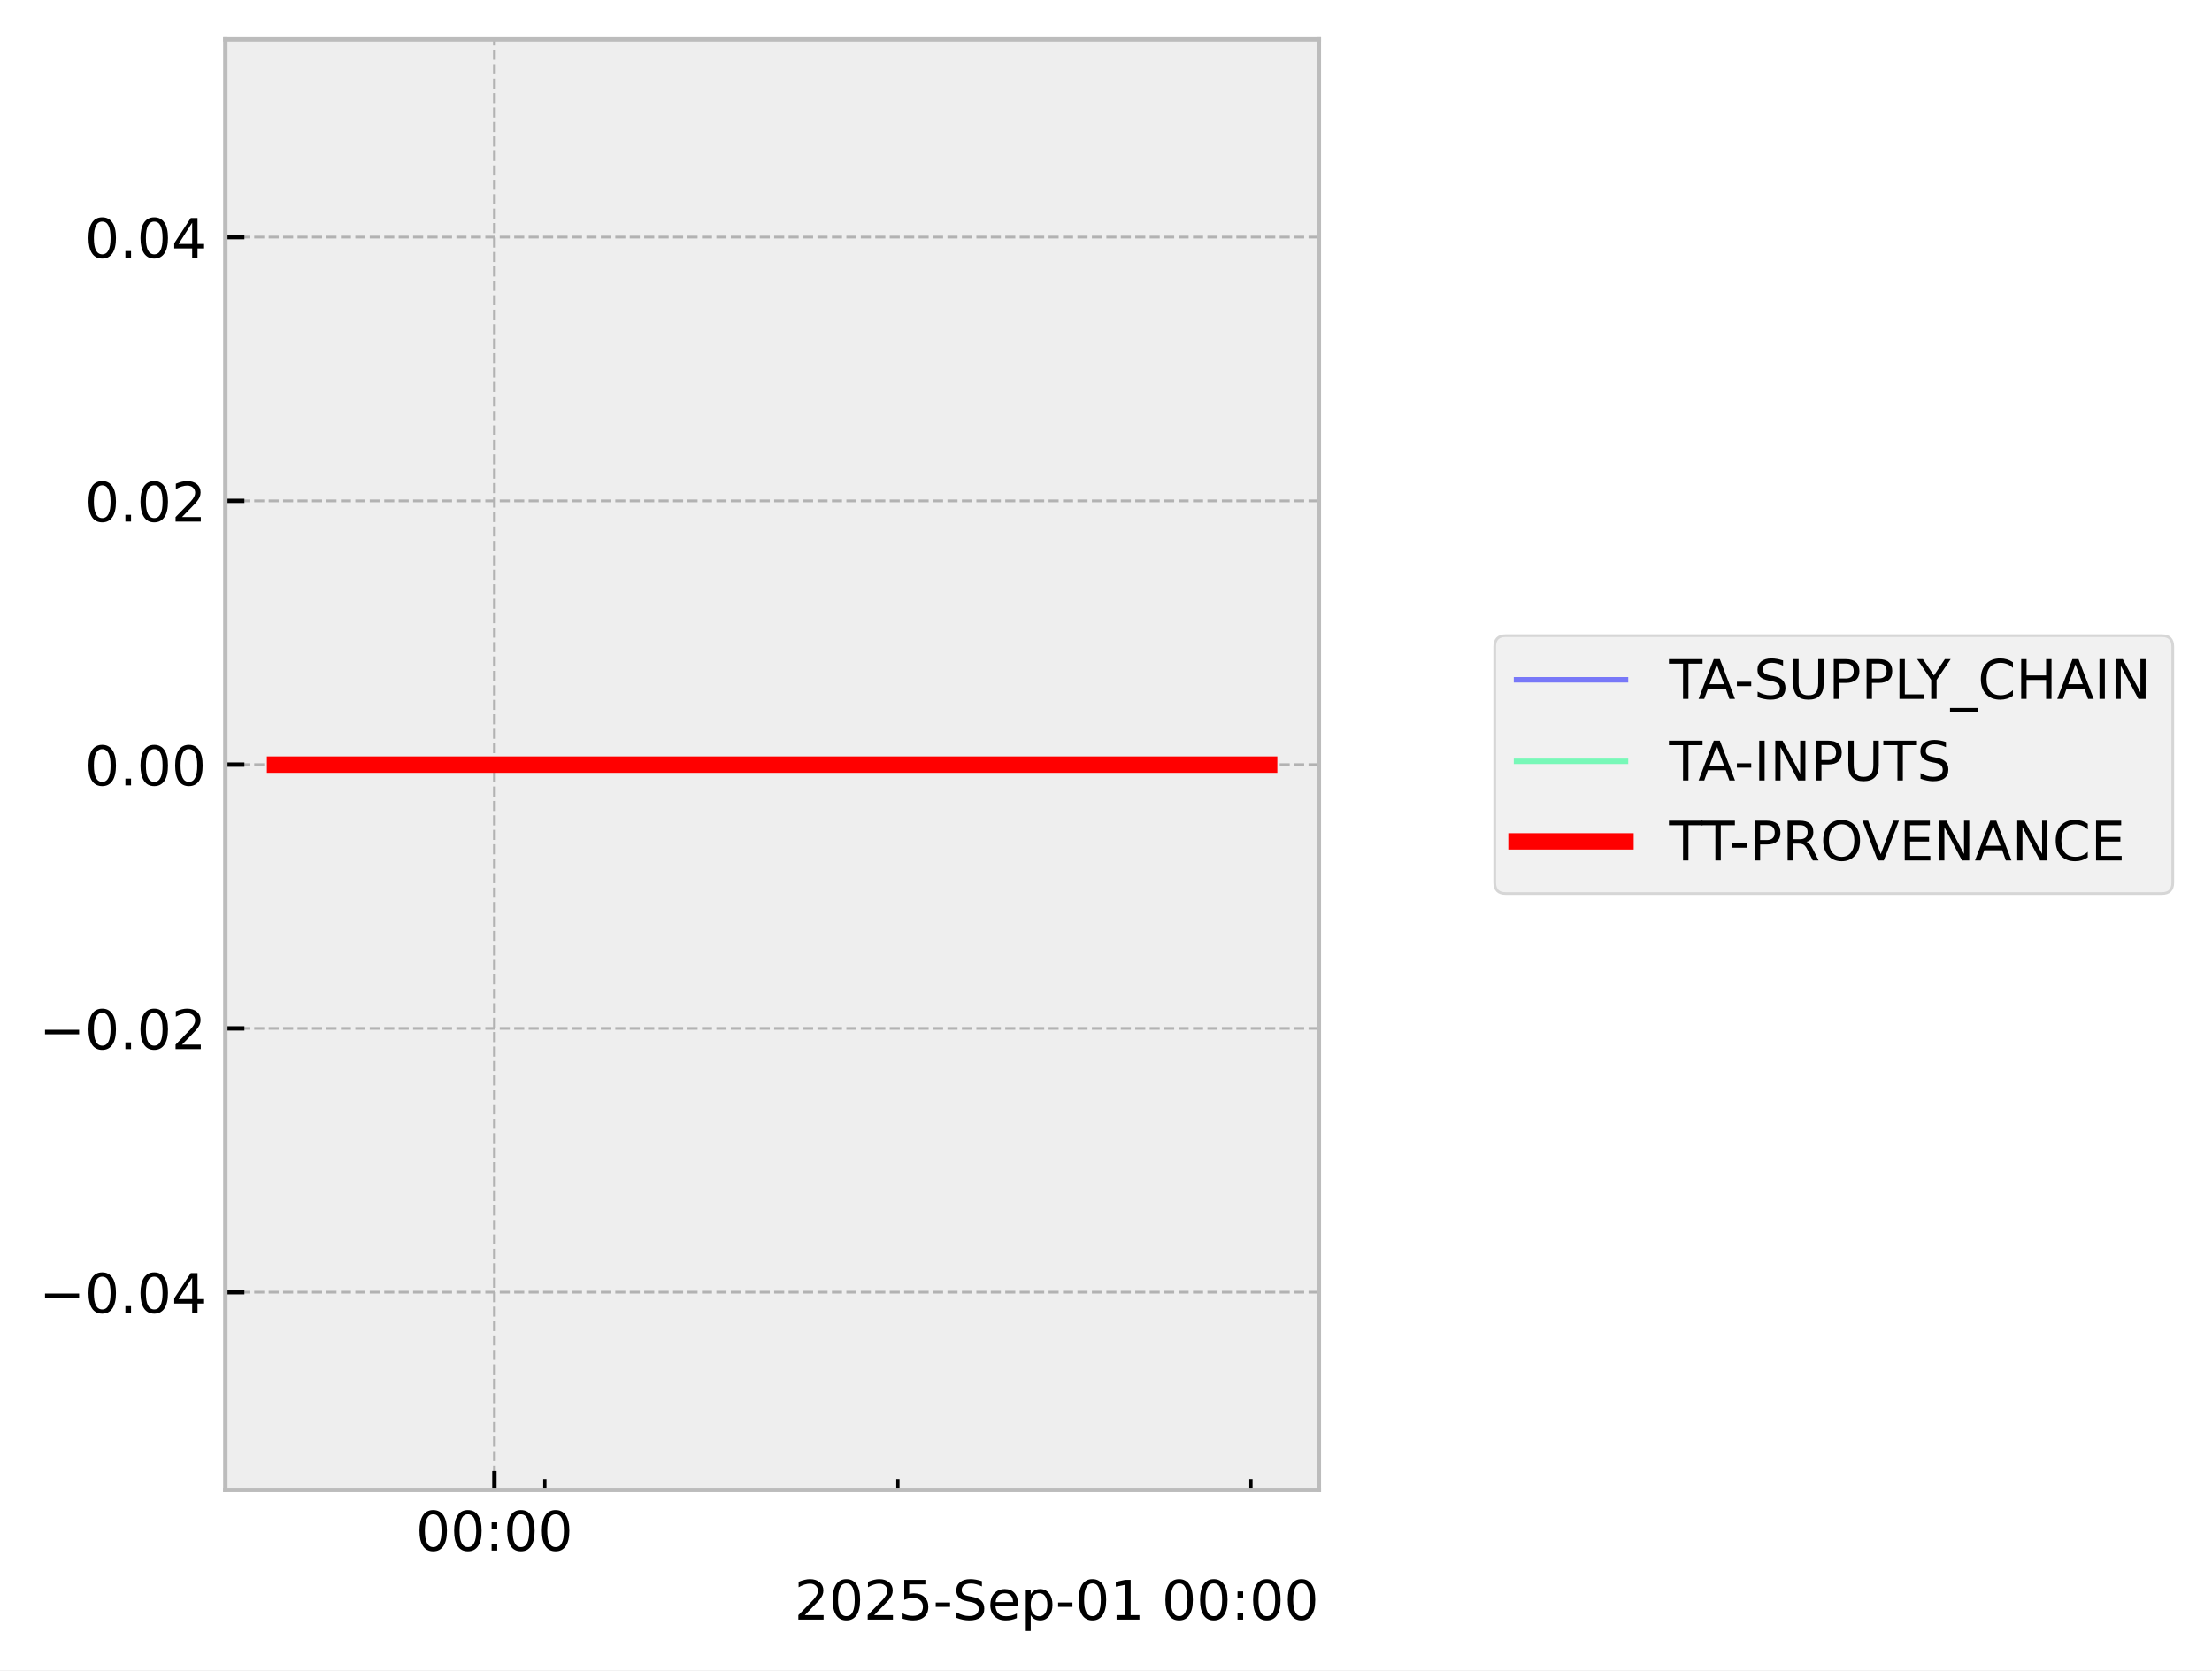
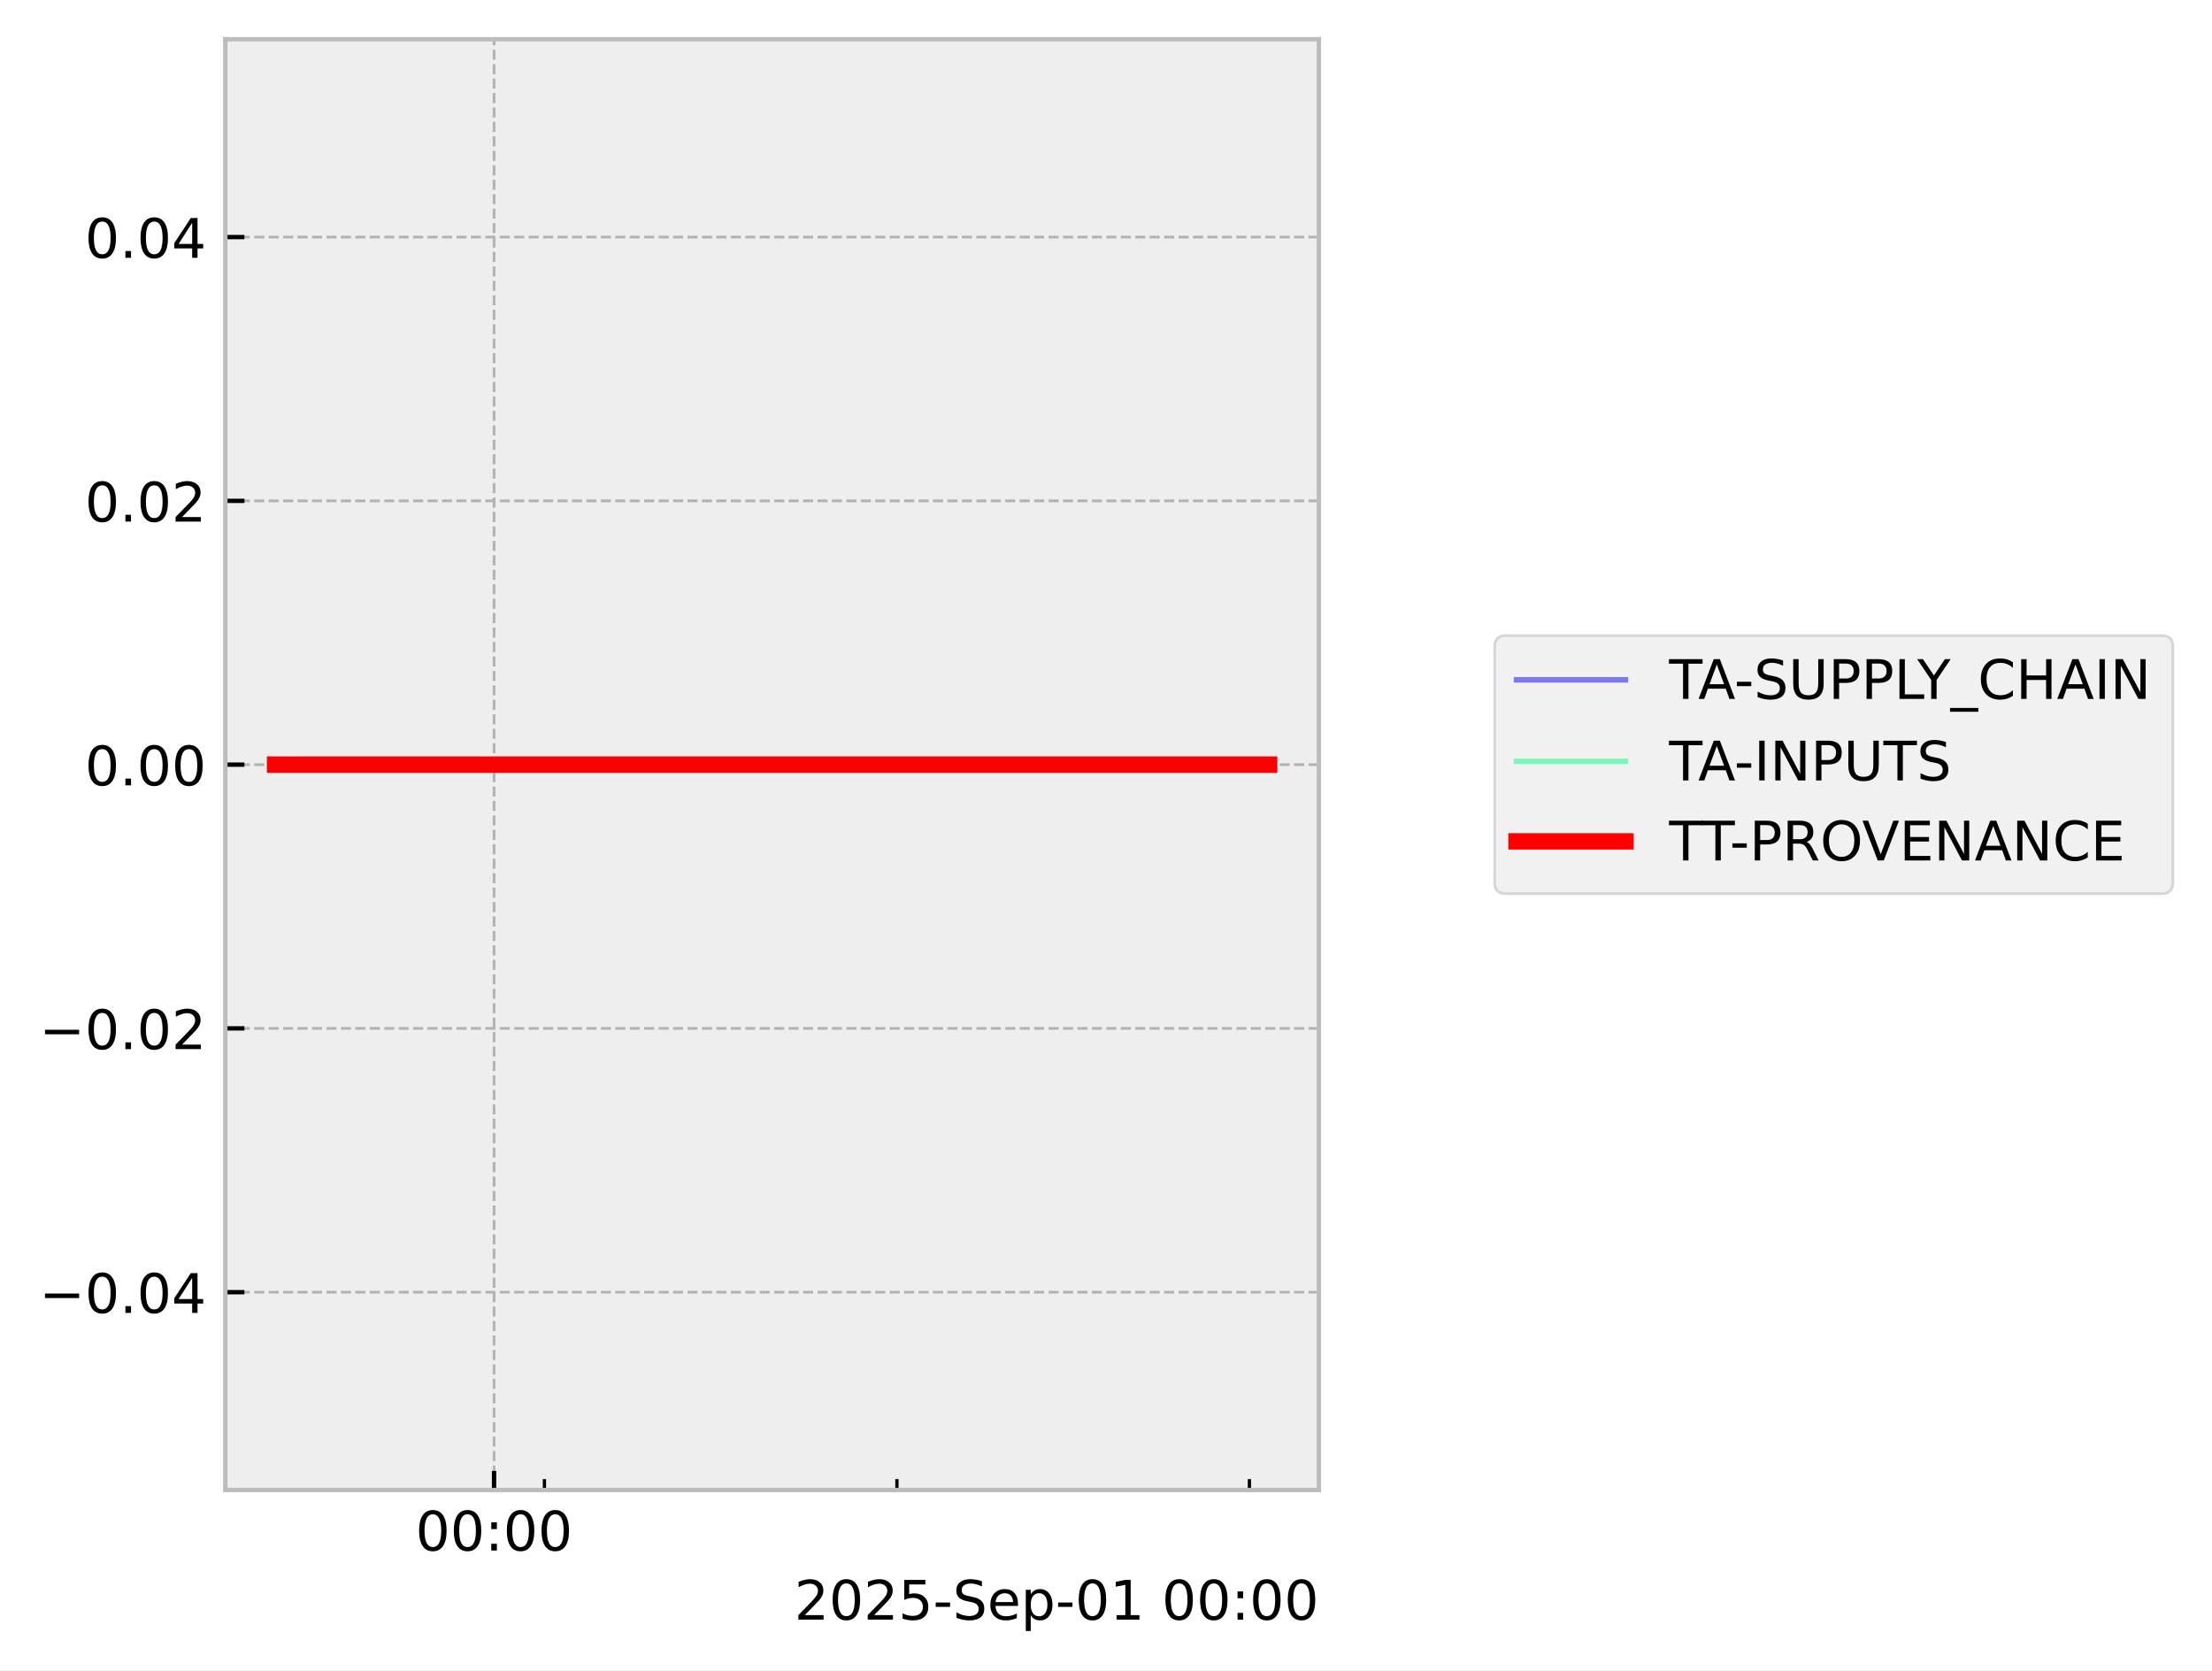
<svg xmlns="http://www.w3.org/2000/svg" xmlns:xlink="http://www.w3.org/1999/xlink" width="405.867pt" height="306.368pt" viewBox="0 0 405.867 306.368" version="1.1">
  <defs>
    <style type="text/css">*{stroke-linejoin: round; stroke-linecap: butt}</style>
  </defs>
  <g id="figure_1">
    <g id="patch_1">
      <path d="M 0 306.368  L 405.867 306.368  L 405.867 0  L 0 0  z " style="fill: #ffffff" />
    </g>
    <g id="axes_1">
      <g id="patch_2">
        <path d="M 41.345 273.312  L 241.991 273.312  L 241.991 7.2  L 41.345 7.2  z " style="fill: #eeeeee" />
      </g>
      <g id="matplotlib.axis_1">
        <g id="xtick_1">
          <g id="line2d_1">
-             <path d="M 90.716 273.312  L 90.716 7.2  " clip-path="url(#p424cbad93e)" style="fill: none; stroke-dasharray: 1.85,0.8; stroke-dashoffset: 0; stroke: #b2b2b2; stroke-width: 0.5" />
+             <path d="M 90.653 273.312  L 90.653 7.2  " clip-path="url(#p540cd2a5d4)" style="fill: none; stroke-dasharray: 1.85,0.8; stroke-dashoffset: 0; stroke: #b2b2b2; stroke-width: 0.5" />
          </g>
          <g id="line2d_2">
            <defs>
-               <path id="mae68ecfc6a" d="M 0 0  L 0 -3.5  " style="stroke: #000000; stroke-width: 0.8" />
-             </defs>
-             <g>
-               <use xlink:href="#mae68ecfc6a" x="90.716" y="273.312" style="stroke: #000000; stroke-width: 0.8" />
+               <path id="m9b66d4247f" d="M 0 0  L 0 -3.5  " style="stroke: #000000; stroke-width: 0.8" />
+             </defs>
+             <g>
+               <use xlink:href="#m9b66d4247f" x="90.653" y="273.312" style="stroke: #000000; stroke-width: 0.8" />
            </g>
          </g>
          <g id="text_1">
-             <g transform="translate(76.3064 284.4104) scale(0.1 -0.1)">
+             <g transform="translate(76.24383 284.4104) scale(0.1 -0.1)">
              <defs>
                <path id="DejaVuSans-30" d="M 2034 4250  Q 1547 4250 1301 3770  Q 1056 3291 1056 2328  Q 1056 1369 1301 889  Q 1547 409 2034 409  Q 2525 409 2770 889  Q 3016 1369 3016 2328  Q 3016 3291 2770 3770  Q 2525 4250 2034 4250  z M 2034 4750  Q 2819 4750 3233 4129  Q 3647 3509 3647 2328  Q 3647 1150 3233 529  Q 2819 -91 2034 -91  Q 1250 -91 836 529  Q 422 1150 422 2328  Q 422 3509 836 4129  Q 1250 4750 2034 4750  z " transform="scale(0.015625)" />
                <path id="DejaVuSans-3a" d="M 750 794  L 1409 794  L 1409 0  L 750 0  L 750 794  z M 750 3309  L 1409 3309  L 1409 2516  L 750 2516  L 750 3309  z " transform="scale(0.015625)" />
              </defs>
              <use xlink:href="#DejaVuSans-30" />
              <use xlink:href="#DejaVuSans-30" transform="translate(63.62305 0)" />
              <use xlink:href="#DejaVuSans-3a" transform="translate(127.2461 0)" />
              <use xlink:href="#DejaVuSans-30" transform="translate(160.9375 0)" />
              <use xlink:href="#DejaVuSans-30" transform="translate(224.5605 0)" />
            </g>
          </g>
        </g>
        <g id="xtick_2">
          <g id="line2d_3">
            <defs>
-               <path id="m2d313e1b62" d="M 0 0  L 0 -2  " style="stroke: #000000; stroke-width: 0.6" />
-             </defs>
-             <g>
-               <use xlink:href="#m2d313e1b62" x="99.97" y="273.312" style="stroke: #000000; stroke-width: 0.6" />
+               <path id="me98e80c286" d="M 0 0  L 0 -2  " style="stroke: #000000; stroke-width: 0.6" />
+             </defs>
+             <g>
+               <use xlink:href="#me98e80c286" x="99.893" y="273.312" style="stroke: #000000; stroke-width: 0.6" />
            </g>
          </g>
        </g>
        <g id="xtick_3">
          <g id="line2d_4">
            <g>
-               <use xlink:href="#m2d313e1b62" x="164.748" y="273.312" style="stroke: #000000; stroke-width: 0.6" />
+               <use xlink:href="#me98e80c286" x="164.571" y="273.312" style="stroke: #000000; stroke-width: 0.6" />
            </g>
          </g>
        </g>
        <g id="xtick_4">
          <g id="line2d_5">
            <g>
-               <use xlink:href="#m2d313e1b62" x="229.527" y="273.312" style="stroke: #000000; stroke-width: 0.6" />
+               <use xlink:href="#me98e80c286" x="229.249" y="273.312" style="stroke: #000000; stroke-width: 0.6" />
            </g>
          </g>
        </g>
        <g id="text_2">
          <g transform="translate(145.7537 297.0886) scale(0.1 -0.1)">
            <defs>
              <path id="DejaVuSans-32" d="M 1228 531  L 3431 531  L 3431 0  L 469 0  L 469 531  Q 828 903 1448 1529  Q 2069 2156 2228 2338  Q 2531 2678 2651 2914  Q 2772 3150 2772 3378  Q 2772 3750 2511 3984  Q 2250 4219 1831 4219  Q 1534 4219 1204 4116  Q 875 4013 500 3803  L 500 4441  Q 881 4594 1212 4672  Q 1544 4750 1819 4750  Q 2544 4750 2975 4387  Q 3406 4025 3406 3419  Q 3406 3131 3298 2873  Q 3191 2616 2906 2266  Q 2828 2175 2409 1742  Q 1991 1309 1228 531  z " transform="scale(0.015625)" />
              <path id="DejaVuSans-35" d="M 691 4666  L 3169 4666  L 3169 4134  L 1269 4134  L 1269 2991  Q 1406 3038 1543 3061  Q 1681 3084 1819 3084  Q 2600 3084 3056 2656  Q 3513 2228 3513 1497  Q 3513 744 3044 326  Q 2575 -91 1722 -91  Q 1428 -91 1123 -41  Q 819 9 494 109  L 494 744  Q 775 591 1075 516  Q 1375 441 1709 441  Q 2250 441 2565 725  Q 2881 1009 2881 1497  Q 2881 1984 2565 2268  Q 2250 2553 1709 2553  Q 1456 2553 1204 2497  Q 953 2441 691 2322  L 691 4666  z " transform="scale(0.015625)" />
              <path id="DejaVuSans-2d" d="M 313 2009  L 1997 2009  L 1997 1497  L 313 1497  L 313 2009  z " transform="scale(0.015625)" />
              <path id="DejaVuSans-53" d="M 3425 4513  L 3425 3897  Q 3066 4069 2747 4153  Q 2428 4238 2131 4238  Q 1616 4238 1336 4038  Q 1056 3838 1056 3469  Q 1056 3159 1242 3001  Q 1428 2844 1947 2747  L 2328 2669  Q 3034 2534 3370 2195  Q 3706 1856 3706 1288  Q 3706 609 3251 259  Q 2797 -91 1919 -91  Q 1588 -91 1214 -16  Q 841 59 441 206  L 441 856  Q 825 641 1194 531  Q 1563 422 1919 422  Q 2459 422 2753 634  Q 3047 847 3047 1241  Q 3047 1584 2836 1778  Q 2625 1972 2144 2069  L 1759 2144  Q 1053 2284 737 2584  Q 422 2884 422 3419  Q 422 4038 858 4394  Q 1294 4750 2059 4750  Q 2388 4750 2728 4690  Q 3069 4631 3425 4513  z " transform="scale(0.015625)" />
              <path id="DejaVuSans-65" d="M 3597 1894  L 3597 1613  L 953 1613  Q 991 1019 1311 708  Q 1631 397 2203 397  Q 2534 397 2845 478  Q 3156 559 3463 722  L 3463 178  Q 3153 47 2828 -22  Q 2503 -91 2169 -91  Q 1331 -91 842 396  Q 353 884 353 1716  Q 353 2575 817 3079  Q 1281 3584 2069 3584  Q 2775 3584 3186 3129  Q 3597 2675 3597 1894  z M 3022 2063  Q 3016 2534 2758 2815  Q 2500 3097 2075 3097  Q 1594 3097 1305 2825  Q 1016 2553 972 2059  L 3022 2063  z " transform="scale(0.015625)" />
              <path id="DejaVuSans-70" d="M 1159 525  L 1159 -1331  L 581 -1331  L 581 3500  L 1159 3500  L 1159 2969  Q 1341 3281 1617 3432  Q 1894 3584 2278 3584  Q 2916 3584 3314 3078  Q 3713 2572 3713 1747  Q 3713 922 3314 415  Q 2916 -91 2278 -91  Q 1894 -91 1617 61  Q 1341 213 1159 525  z M 3116 1747  Q 3116 2381 2855 2742  Q 2594 3103 2138 3103  Q 1681 3103 1420 2742  Q 1159 2381 1159 1747  Q 1159 1113 1420 752  Q 1681 391 2138 391  Q 2594 391 2855 752  Q 3116 1113 3116 1747  z " transform="scale(0.015625)" />
              <path id="DejaVuSans-31" d="M 794 531  L 1825 531  L 1825 4091  L 703 3866  L 703 4441  L 1819 4666  L 2450 4666  L 2450 531  L 3481 531  L 3481 0  L 794 0  L 794 531  z " transform="scale(0.015625)" />
              <path id="DejaVuSans-20" transform="scale(0.015625)" />
            </defs>
            <use xlink:href="#DejaVuSans-32" />
            <use xlink:href="#DejaVuSans-30" transform="translate(63.62305 0)" />
            <use xlink:href="#DejaVuSans-32" transform="translate(127.2461 0)" />
            <use xlink:href="#DejaVuSans-35" transform="translate(190.8691 0)" />
            <use xlink:href="#DejaVuSans-2d" transform="translate(254.4922 0)" />
            <use xlink:href="#DejaVuSans-53" transform="translate(290.5762 0)" />
            <use xlink:href="#DejaVuSans-65" transform="translate(354.0527 0)" />
            <use xlink:href="#DejaVuSans-70" transform="translate(415.5762 0)" />
            <use xlink:href="#DejaVuSans-2d" transform="translate(479.0527 0)" />
            <use xlink:href="#DejaVuSans-30" transform="translate(515.1367 0)" />
            <use xlink:href="#DejaVuSans-31" transform="translate(578.7598 0)" />
            <use xlink:href="#DejaVuSans-20" transform="translate(642.3828 0)" />
            <use xlink:href="#DejaVuSans-30" transform="translate(674.1699 0)" />
            <use xlink:href="#DejaVuSans-30" transform="translate(737.793 0)" />
            <use xlink:href="#DejaVuSans-3a" transform="translate(801.416 0)" />
            <use xlink:href="#DejaVuSans-30" transform="translate(835.1074 0)" />
            <use xlink:href="#DejaVuSans-30" transform="translate(898.7305 0)" />
          </g>
        </g>
      </g>
      <g id="matplotlib.axis_2">
        <g id="ytick_1">
          <g id="line2d_6">
-             <path d="M 41.345 237.024  L 241.991 237.024  " clip-path="url(#p424cbad93e)" style="fill: none; stroke-dasharray: 1.85,0.8; stroke-dashoffset: 0; stroke: #b2b2b2; stroke-width: 0.5" />
+             <path d="M 41.345 237.024  L 241.991 237.024  " clip-path="url(#p540cd2a5d4)" style="fill: none; stroke-dasharray: 1.85,0.8; stroke-dashoffset: 0; stroke: #b2b2b2; stroke-width: 0.5" />
          </g>
          <g id="line2d_7">
            <defs>
-               <path id="md0b678d2e7" d="M 0 0  L 3.5 0  " style="stroke: #000000; stroke-width: 0.8" />
-             </defs>
-             <g>
-               <use xlink:href="#md0b678d2e7" x="41.345" y="237.024" style="stroke: #000000; stroke-width: 0.8" />
+               <path id="m3d56cf4d9c" d="M 0 0  L 3.5 0  " style="stroke: #000000; stroke-width: 0.8" />
+             </defs>
+             <g>
+               <use xlink:href="#m3d56cf4d9c" x="41.345" y="237.024" style="stroke: #000000; stroke-width: 0.8" />
            </g>
          </g>
          <g id="text_3">
            <g transform="translate(7.2 240.8232) scale(0.1 -0.1)">
              <defs>
                <path id="DejaVuSans-2212" d="M 678 2272  L 4684 2272  L 4684 1741  L 678 1741  L 678 2272  z " transform="scale(0.015625)" />
                <path id="DejaVuSans-2e" d="M 684 794  L 1344 794  L 1344 0  L 684 0  L 684 794  z " transform="scale(0.015625)" />
                <path id="DejaVuSans-34" d="M 2419 4116  L 825 1625  L 2419 1625  L 2419 4116  z M 2253 4666  L 3047 4666  L 3047 1625  L 3713 1625  L 3713 1100  L 3047 1100  L 3047 0  L 2419 0  L 2419 1100  L 313 1100  L 313 1709  L 2253 4666  z " transform="scale(0.015625)" />
              </defs>
              <use xlink:href="#DejaVuSans-2212" />
              <use xlink:href="#DejaVuSans-30" transform="translate(83.78906 0)" />
              <use xlink:href="#DejaVuSans-2e" transform="translate(147.4121 0)" />
              <use xlink:href="#DejaVuSans-30" transform="translate(179.1992 0)" />
              <use xlink:href="#DejaVuSans-34" transform="translate(242.8223 0)" />
            </g>
          </g>
        </g>
        <g id="ytick_2">
          <g id="line2d_8">
-             <path d="M 41.345 188.64  L 241.991 188.64  " clip-path="url(#p424cbad93e)" style="fill: none; stroke-dasharray: 1.85,0.8; stroke-dashoffset: 0; stroke: #b2b2b2; stroke-width: 0.5" />
+             <path d="M 41.345 188.64  L 241.991 188.64  " clip-path="url(#p540cd2a5d4)" style="fill: none; stroke-dasharray: 1.85,0.8; stroke-dashoffset: 0; stroke: #b2b2b2; stroke-width: 0.5" />
          </g>
          <g id="line2d_9">
            <g>
-               <use xlink:href="#md0b678d2e7" x="41.345" y="188.64" style="stroke: #000000; stroke-width: 0.8" />
+               <use xlink:href="#m3d56cf4d9c" x="41.345" y="188.64" style="stroke: #000000; stroke-width: 0.8" />
            </g>
          </g>
          <g id="text_4">
            <g transform="translate(7.2 192.4392) scale(0.1 -0.1)">
              <use xlink:href="#DejaVuSans-2212" />
              <use xlink:href="#DejaVuSans-30" transform="translate(83.78906 0)" />
              <use xlink:href="#DejaVuSans-2e" transform="translate(147.4121 0)" />
              <use xlink:href="#DejaVuSans-30" transform="translate(179.1992 0)" />
              <use xlink:href="#DejaVuSans-32" transform="translate(242.8223 0)" />
            </g>
          </g>
        </g>
        <g id="ytick_3">
          <g id="line2d_10">
-             <path d="M 41.345 140.256  L 241.991 140.256  " clip-path="url(#p424cbad93e)" style="fill: none; stroke-dasharray: 1.85,0.8; stroke-dashoffset: 0; stroke: #b2b2b2; stroke-width: 0.5" />
+             <path d="M 41.345 140.256  L 241.991 140.256  " clip-path="url(#p540cd2a5d4)" style="fill: none; stroke-dasharray: 1.85,0.8; stroke-dashoffset: 0; stroke: #b2b2b2; stroke-width: 0.5" />
          </g>
          <g id="line2d_11">
            <g>
-               <use xlink:href="#md0b678d2e7" x="41.345" y="140.256" style="stroke: #000000; stroke-width: 0.8" />
+               <use xlink:href="#m3d56cf4d9c" x="41.345" y="140.256" style="stroke: #000000; stroke-width: 0.8" />
            </g>
          </g>
          <g id="text_5">
            <g transform="translate(15.57969 144.0552) scale(0.1 -0.1)">
              <use xlink:href="#DejaVuSans-30" />
              <use xlink:href="#DejaVuSans-2e" transform="translate(63.62305 0)" />
              <use xlink:href="#DejaVuSans-30" transform="translate(95.41016 0)" />
              <use xlink:href="#DejaVuSans-30" transform="translate(159.0332 0)" />
            </g>
          </g>
        </g>
        <g id="ytick_4">
          <g id="line2d_12">
-             <path d="M 41.345 91.872  L 241.991 91.872  " clip-path="url(#p424cbad93e)" style="fill: none; stroke-dasharray: 1.85,0.8; stroke-dashoffset: 0; stroke: #b2b2b2; stroke-width: 0.5" />
+             <path d="M 41.345 91.872  L 241.991 91.872  " clip-path="url(#p540cd2a5d4)" style="fill: none; stroke-dasharray: 1.85,0.8; stroke-dashoffset: 0; stroke: #b2b2b2; stroke-width: 0.5" />
          </g>
          <g id="line2d_13">
            <g>
-               <use xlink:href="#md0b678d2e7" x="41.345" y="91.872" style="stroke: #000000; stroke-width: 0.8" />
+               <use xlink:href="#m3d56cf4d9c" x="41.345" y="91.872" style="stroke: #000000; stroke-width: 0.8" />
            </g>
          </g>
          <g id="text_6">
            <g transform="translate(15.57969 95.67122) scale(0.1 -0.1)">
              <use xlink:href="#DejaVuSans-30" />
              <use xlink:href="#DejaVuSans-2e" transform="translate(63.62305 0)" />
              <use xlink:href="#DejaVuSans-30" transform="translate(95.41016 0)" />
              <use xlink:href="#DejaVuSans-32" transform="translate(159.0332 0)" />
            </g>
          </g>
        </g>
        <g id="ytick_5">
          <g id="line2d_14">
-             <path d="M 41.345 43.488  L 241.991 43.488  " clip-path="url(#p424cbad93e)" style="fill: none; stroke-dasharray: 1.85,0.8; stroke-dashoffset: 0; stroke: #b2b2b2; stroke-width: 0.5" />
+             <path d="M 41.345 43.488  L 241.991 43.488  " clip-path="url(#p540cd2a5d4)" style="fill: none; stroke-dasharray: 1.85,0.8; stroke-dashoffset: 0; stroke: #b2b2b2; stroke-width: 0.5" />
          </g>
          <g id="line2d_15">
            <g>
-               <use xlink:href="#md0b678d2e7" x="41.345" y="43.488" style="stroke: #000000; stroke-width: 0.8" />
+               <use xlink:href="#m3d56cf4d9c" x="41.345" y="43.488" style="stroke: #000000; stroke-width: 0.8" />
            </g>
          </g>
          <g id="text_7">
            <g transform="translate(15.57969 47.28722) scale(0.1 -0.1)">
              <use xlink:href="#DejaVuSans-30" />
              <use xlink:href="#DejaVuSans-2e" transform="translate(63.62305 0)" />
              <use xlink:href="#DejaVuSans-30" transform="translate(95.41016 0)" />
              <use xlink:href="#DejaVuSans-34" transform="translate(159.0332 0)" />
            </g>
          </g>
        </g>
      </g>
      <g id="line2d_16">
-         <path d="M 50.466 140.256  L 57.594 140.256  L 58.51 140.256  L 58.726 140.256  L 58.92 140.256  L 66.163 140.256  L 67.504 140.256  L 232.871 140.256  " clip-path="url(#p424cbad93e)" style="fill: none; stroke: #0000ff; stroke-opacity: 0.5; stroke-linecap: square" />
+         <path d="M 50.466 140.256  L 57.583 140.256  L 58.497 140.256  L 58.713 140.256  L 58.907 140.256  L 66.139 140.256  L 67.477 140.256  L 232.871 140.256  " clip-path="url(#p540cd2a5d4)" style="fill: none; stroke: #0000ff; stroke-opacity: 0.5; stroke-linecap: square" />
      </g>
      <g id="line2d_17">
-         <path d="M 50.466 140.256  L 57.594 140.256  L 58.51 140.256  L 58.726 140.256  L 58.92 140.256  L 66.163 140.256  L 67.504 140.256  L 232.871 140.256  " clip-path="url(#p424cbad93e)" style="fill: none; stroke: #00ff80; stroke-opacity: 0.5; stroke-linecap: square" />
+         <path d="M 50.466 140.256  L 57.583 140.256  L 58.497 140.256  L 58.713 140.256  L 58.907 140.256  L 66.139 140.256  L 67.477 140.256  L 232.871 140.256  " clip-path="url(#p540cd2a5d4)" style="fill: none; stroke: #00ff80; stroke-opacity: 0.5; stroke-linecap: square" />
      </g>
      <g id="line2d_18">
-         <path d="M 50.466 140.256  L 57.594 140.256  L 58.51 140.256  L 58.726 140.256  L 58.92 140.256  L 66.163 140.256  L 67.504 140.256  L 232.871 140.256  " clip-path="url(#p424cbad93e)" style="fill: none; stroke: #ff0000; stroke-width: 3; stroke-linecap: square" />
+         <path d="M 50.466 140.256  L 57.583 140.256  L 58.497 140.256  L 58.713 140.256  L 58.907 140.256  L 66.139 140.256  L 67.477 140.256  L 232.871 140.256  " clip-path="url(#p540cd2a5d4)" style="fill: none; stroke: #ff0000; stroke-width: 3; stroke-linecap: square" />
      </g>
      <g id="patch_3">
        <path d="M 41.345 273.312  L 41.345 7.2  " style="fill: none; stroke: #bcbcbc; stroke-width: 0.8; stroke-linejoin: miter; stroke-linecap: square" />
      </g>
      <g id="patch_4">
        <path d="M 241.991 273.312  L 241.991 7.2  " style="fill: none; stroke: #bcbcbc; stroke-width: 0.8; stroke-linejoin: miter; stroke-linecap: square" />
      </g>
      <g id="patch_5">
        <path d="M 41.345 273.312  L 241.991 273.312  " style="fill: none; stroke: #bcbcbc; stroke-width: 0.8; stroke-linejoin: miter; stroke-linecap: square" />
      </g>
      <g id="patch_6">
        <path d="M 41.345 7.2  L 241.991 7.2  " style="fill: none; stroke: #bcbcbc; stroke-width: 0.8; stroke-linejoin: miter; stroke-linecap: square" />
      </g>
    </g>
    <g id="axes_2">
      <g id="legend_1">
        <g id="patch_7">
          <path d="M 276.255 163.912  L 396.667 163.912  Q 398.667 163.912 398.667 161.912  L 398.667 118.6  Q 398.667 116.6 396.667 116.6  L 276.255 116.6  Q 274.255 116.6 274.255 118.6  L 274.255 161.912  Q 274.255 163.912 276.255 163.912  z " style="fill: #eeeeee; opacity: 0.8; stroke: #cccccc; stroke-width: 0.5; stroke-linejoin: miter" />
        </g>
        <g id="line2d_19">
          <path d="M 278.255 124.698  L 288.255 124.698  L 298.255 124.698  " style="fill: none; stroke: #0000ff; stroke-opacity: 0.5; stroke-linecap: square" />
        </g>
        <g id="text_8">
          <g transform="translate(306.2548 128.1982) scale(0.1 -0.1)">
            <defs>
              <path id="DejaVuSans-54" d="M -19 4666  L 3928 4666  L 3928 4134  L 2272 4134  L 2272 0  L 1638 0  L 1638 4134  L -19 4134  L -19 4666  z " transform="scale(0.015625)" />
              <path id="DejaVuSans-41" d="M 2188 4044  L 1331 1722  L 3047 1722  L 2188 4044  z M 1831 4666  L 2547 4666  L 4325 0  L 3669 0  L 3244 1197  L 1141 1197  L 716 0  L 50 0  L 1831 4666  z " transform="scale(0.015625)" />
              <path id="DejaVuSans-55" d="M 556 4666  L 1191 4666  L 1191 1831  Q 1191 1081 1462 751  Q 1734 422 2344 422  Q 2950 422 3222 751  Q 3494 1081 3494 1831  L 3494 4666  L 4128 4666  L 4128 1753  Q 4128 841 3676 375  Q 3225 -91 2344 -91  Q 1459 -91 1007 375  Q 556 841 556 1753  L 556 4666  z " transform="scale(0.015625)" />
              <path id="DejaVuSans-50" d="M 1259 4147  L 1259 2394  L 2053 2394  Q 2494 2394 2734 2622  Q 2975 2850 2975 3272  Q 2975 3691 2734 3919  Q 2494 4147 2053 4147  L 1259 4147  z M 628 4666  L 2053 4666  Q 2838 4666 3239 4311  Q 3641 3956 3641 3272  Q 3641 2581 3239 2228  Q 2838 1875 2053 1875  L 1259 1875  L 1259 0  L 628 0  L 628 4666  z " transform="scale(0.015625)" />
              <path id="DejaVuSans-4c" d="M 628 4666  L 1259 4666  L 1259 531  L 3531 531  L 3531 0  L 628 0  L 628 4666  z " transform="scale(0.015625)" />
              <path id="DejaVuSans-59" d="M -13 4666  L 666 4666  L 1959 2747  L 3244 4666  L 3922 4666  L 2272 2222  L 2272 0  L 1638 0  L 1638 2222  L -13 4666  z " transform="scale(0.015625)" />
              <path id="DejaVuSans-5f" d="M 3263 -1063  L 3263 -1509  L -63 -1509  L -63 -1063  L 3263 -1063  z " transform="scale(0.015625)" />
              <path id="DejaVuSans-43" d="M 4122 4306  L 4122 3641  Q 3803 3938 3442 4084  Q 3081 4231 2675 4231  Q 1875 4231 1450 3742  Q 1025 3253 1025 2328  Q 1025 1406 1450 917  Q 1875 428 2675 428  Q 3081 428 3442 575  Q 3803 722 4122 1019  L 4122 359  Q 3791 134 3420 21  Q 3050 -91 2638 -91  Q 1578 -91 968 557  Q 359 1206 359 2328  Q 359 3453 968 4101  Q 1578 4750 2638 4750  Q 3056 4750 3426 4639  Q 3797 4528 4122 4306  z " transform="scale(0.015625)" />
              <path id="DejaVuSans-48" d="M 628 4666  L 1259 4666  L 1259 2753  L 3553 2753  L 3553 4666  L 4184 4666  L 4184 0  L 3553 0  L 3553 2222  L 1259 2222  L 1259 0  L 628 0  L 628 4666  z " transform="scale(0.015625)" />
              <path id="DejaVuSans-49" d="M 628 4666  L 1259 4666  L 1259 0  L 628 0  L 628 4666  z " transform="scale(0.015625)" />
              <path id="DejaVuSans-4e" d="M 628 4666  L 1478 4666  L 3547 763  L 3547 4666  L 4159 4666  L 4159 0  L 3309 0  L 1241 3903  L 1241 0  L 628 0  L 628 4666  z " transform="scale(0.015625)" />
            </defs>
            <use xlink:href="#DejaVuSans-54" />
            <use xlink:href="#DejaVuSans-41" transform="translate(53.33398 0)" />
            <use xlink:href="#DejaVuSans-2d" transform="translate(119.4922 0)" />
            <use xlink:href="#DejaVuSans-53" transform="translate(155.5762 0)" />
            <use xlink:href="#DejaVuSans-55" transform="translate(219.0527 0)" />
            <use xlink:href="#DejaVuSans-50" transform="translate(292.2461 0)" />
            <use xlink:href="#DejaVuSans-50" transform="translate(352.5488 0)" />
            <use xlink:href="#DejaVuSans-4c" transform="translate(412.8516 0)" />
            <use xlink:href="#DejaVuSans-59" transform="translate(455.3145 0)" />
            <use xlink:href="#DejaVuSans-5f" transform="translate(516.3984 0)" />
            <use xlink:href="#DejaVuSans-43" transform="translate(566.3984 0)" />
            <use xlink:href="#DejaVuSans-48" transform="translate(636.2227 0)" />
            <use xlink:href="#DejaVuSans-41" transform="translate(711.418 0)" />
            <use xlink:href="#DejaVuSans-49" transform="translate(779.8262 0)" />
            <use xlink:href="#DejaVuSans-4e" transform="translate(809.3184 0)" />
          </g>
        </g>
        <g id="line2d_20">
          <path d="M 278.255 139.654  L 288.255 139.654  L 298.255 139.654  " style="fill: none; stroke: #00ff80; stroke-opacity: 0.5; stroke-linecap: square" />
        </g>
        <g id="text_9">
          <g transform="translate(306.2548 143.1544) scale(0.1 -0.1)">
            <use xlink:href="#DejaVuSans-54" />
            <use xlink:href="#DejaVuSans-41" transform="translate(53.33398 0)" />
            <use xlink:href="#DejaVuSans-2d" transform="translate(119.4922 0)" />
            <use xlink:href="#DejaVuSans-49" transform="translate(155.5762 0)" />
            <use xlink:href="#DejaVuSans-4e" transform="translate(185.0684 0)" />
            <use xlink:href="#DejaVuSans-50" transform="translate(259.873 0)" />
            <use xlink:href="#DejaVuSans-55" transform="translate(320.1758 0)" />
            <use xlink:href="#DejaVuSans-54" transform="translate(393.3691 0)" />
            <use xlink:href="#DejaVuSans-53" transform="translate(454.4531 0)" />
          </g>
        </g>
        <g id="line2d_21">
          <path d="M 278.255 154.333  L 288.255 154.333  L 298.255 154.333  " style="fill: none; stroke: #ff0000; stroke-width: 3; stroke-linecap: square" />
        </g>
        <g id="text_10">
          <g transform="translate(306.2548 157.8326) scale(0.1 -0.1)">
            <defs>
              <path id="DejaVuSans-52" d="M 2841 2188  Q 3044 2119 3236 1894  Q 3428 1669 3622 1275  L 4263 0  L 3584 0  L 2988 1197  Q 2756 1666 2539 1819  Q 2322 1972 1947 1972  L 1259 1972  L 1259 0  L 628 0  L 628 4666  L 2053 4666  Q 2853 4666 3247 4331  Q 3641 3997 3641 3322  Q 3641 2881 3436 2590  Q 3231 2300 2841 2188  z M 1259 4147  L 1259 2491  L 2053 2491  Q 2509 2491 2742 2702  Q 2975 2913 2975 3322  Q 2975 3731 2742 3939  Q 2509 4147 2053 4147  L 1259 4147  z " transform="scale(0.015625)" />
              <path id="DejaVuSans-4f" d="M 2522 4238  Q 1834 4238 1429 3725  Q 1025 3213 1025 2328  Q 1025 1447 1429 934  Q 1834 422 2522 422  Q 3209 422 3611 934  Q 4013 1447 4013 2328  Q 4013 3213 3611 3725  Q 3209 4238 2522 4238  z M 2522 4750  Q 3503 4750 4090 4092  Q 4678 3434 4678 2328  Q 4678 1225 4090 567  Q 3503 -91 2522 -91  Q 1538 -91 948 565  Q 359 1222 359 2328  Q 359 3434 948 4092  Q 1538 4750 2522 4750  z " transform="scale(0.015625)" />
              <path id="DejaVuSans-56" d="M 1831 0  L 50 4666  L 709 4666  L 2188 738  L 3669 4666  L 4325 4666  L 2547 0  L 1831 0  z " transform="scale(0.015625)" />
              <path id="DejaVuSans-45" d="M 628 4666  L 3578 4666  L 3578 4134  L 1259 4134  L 1259 2753  L 3481 2753  L 3481 2222  L 1259 2222  L 1259 531  L 3634 531  L 3634 0  L 628 0  L 628 4666  z " transform="scale(0.015625)" />
            </defs>
            <use xlink:href="#DejaVuSans-54" />
            <use xlink:href="#DejaVuSans-54" transform="translate(59.33398 0)" />
            <use xlink:href="#DejaVuSans-2d" transform="translate(111.293 0)" />
            <use xlink:href="#DejaVuSans-50" transform="translate(147.377 0)" />
            <use xlink:href="#DejaVuSans-52" transform="translate(207.6797 0)" />
            <use xlink:href="#DejaVuSans-4f" transform="translate(277.1621 0)" />
            <use xlink:href="#DejaVuSans-56" transform="translate(354.123 0)" />
            <use xlink:href="#DejaVuSans-45" transform="translate(422.5312 0)" />
            <use xlink:href="#DejaVuSans-4e" transform="translate(485.7148 0)" />
            <use xlink:href="#DejaVuSans-41" transform="translate(560.5195 0)" />
            <use xlink:href="#DejaVuSans-4e" transform="translate(628.9277 0)" />
            <use xlink:href="#DejaVuSans-43" transform="translate(703.7324 0)" />
            <use xlink:href="#DejaVuSans-45" transform="translate(773.5566 0)" />
          </g>
        </g>
      </g>
    </g>
  </g>
  <defs>
-     <clipPath id="p424cbad93e">
+     <clipPath id="p540cd2a5d4">
      <rect x="41.345" y="7.2" width="200.646" height="266.112" />
    </clipPath>
  </defs>
</svg>
